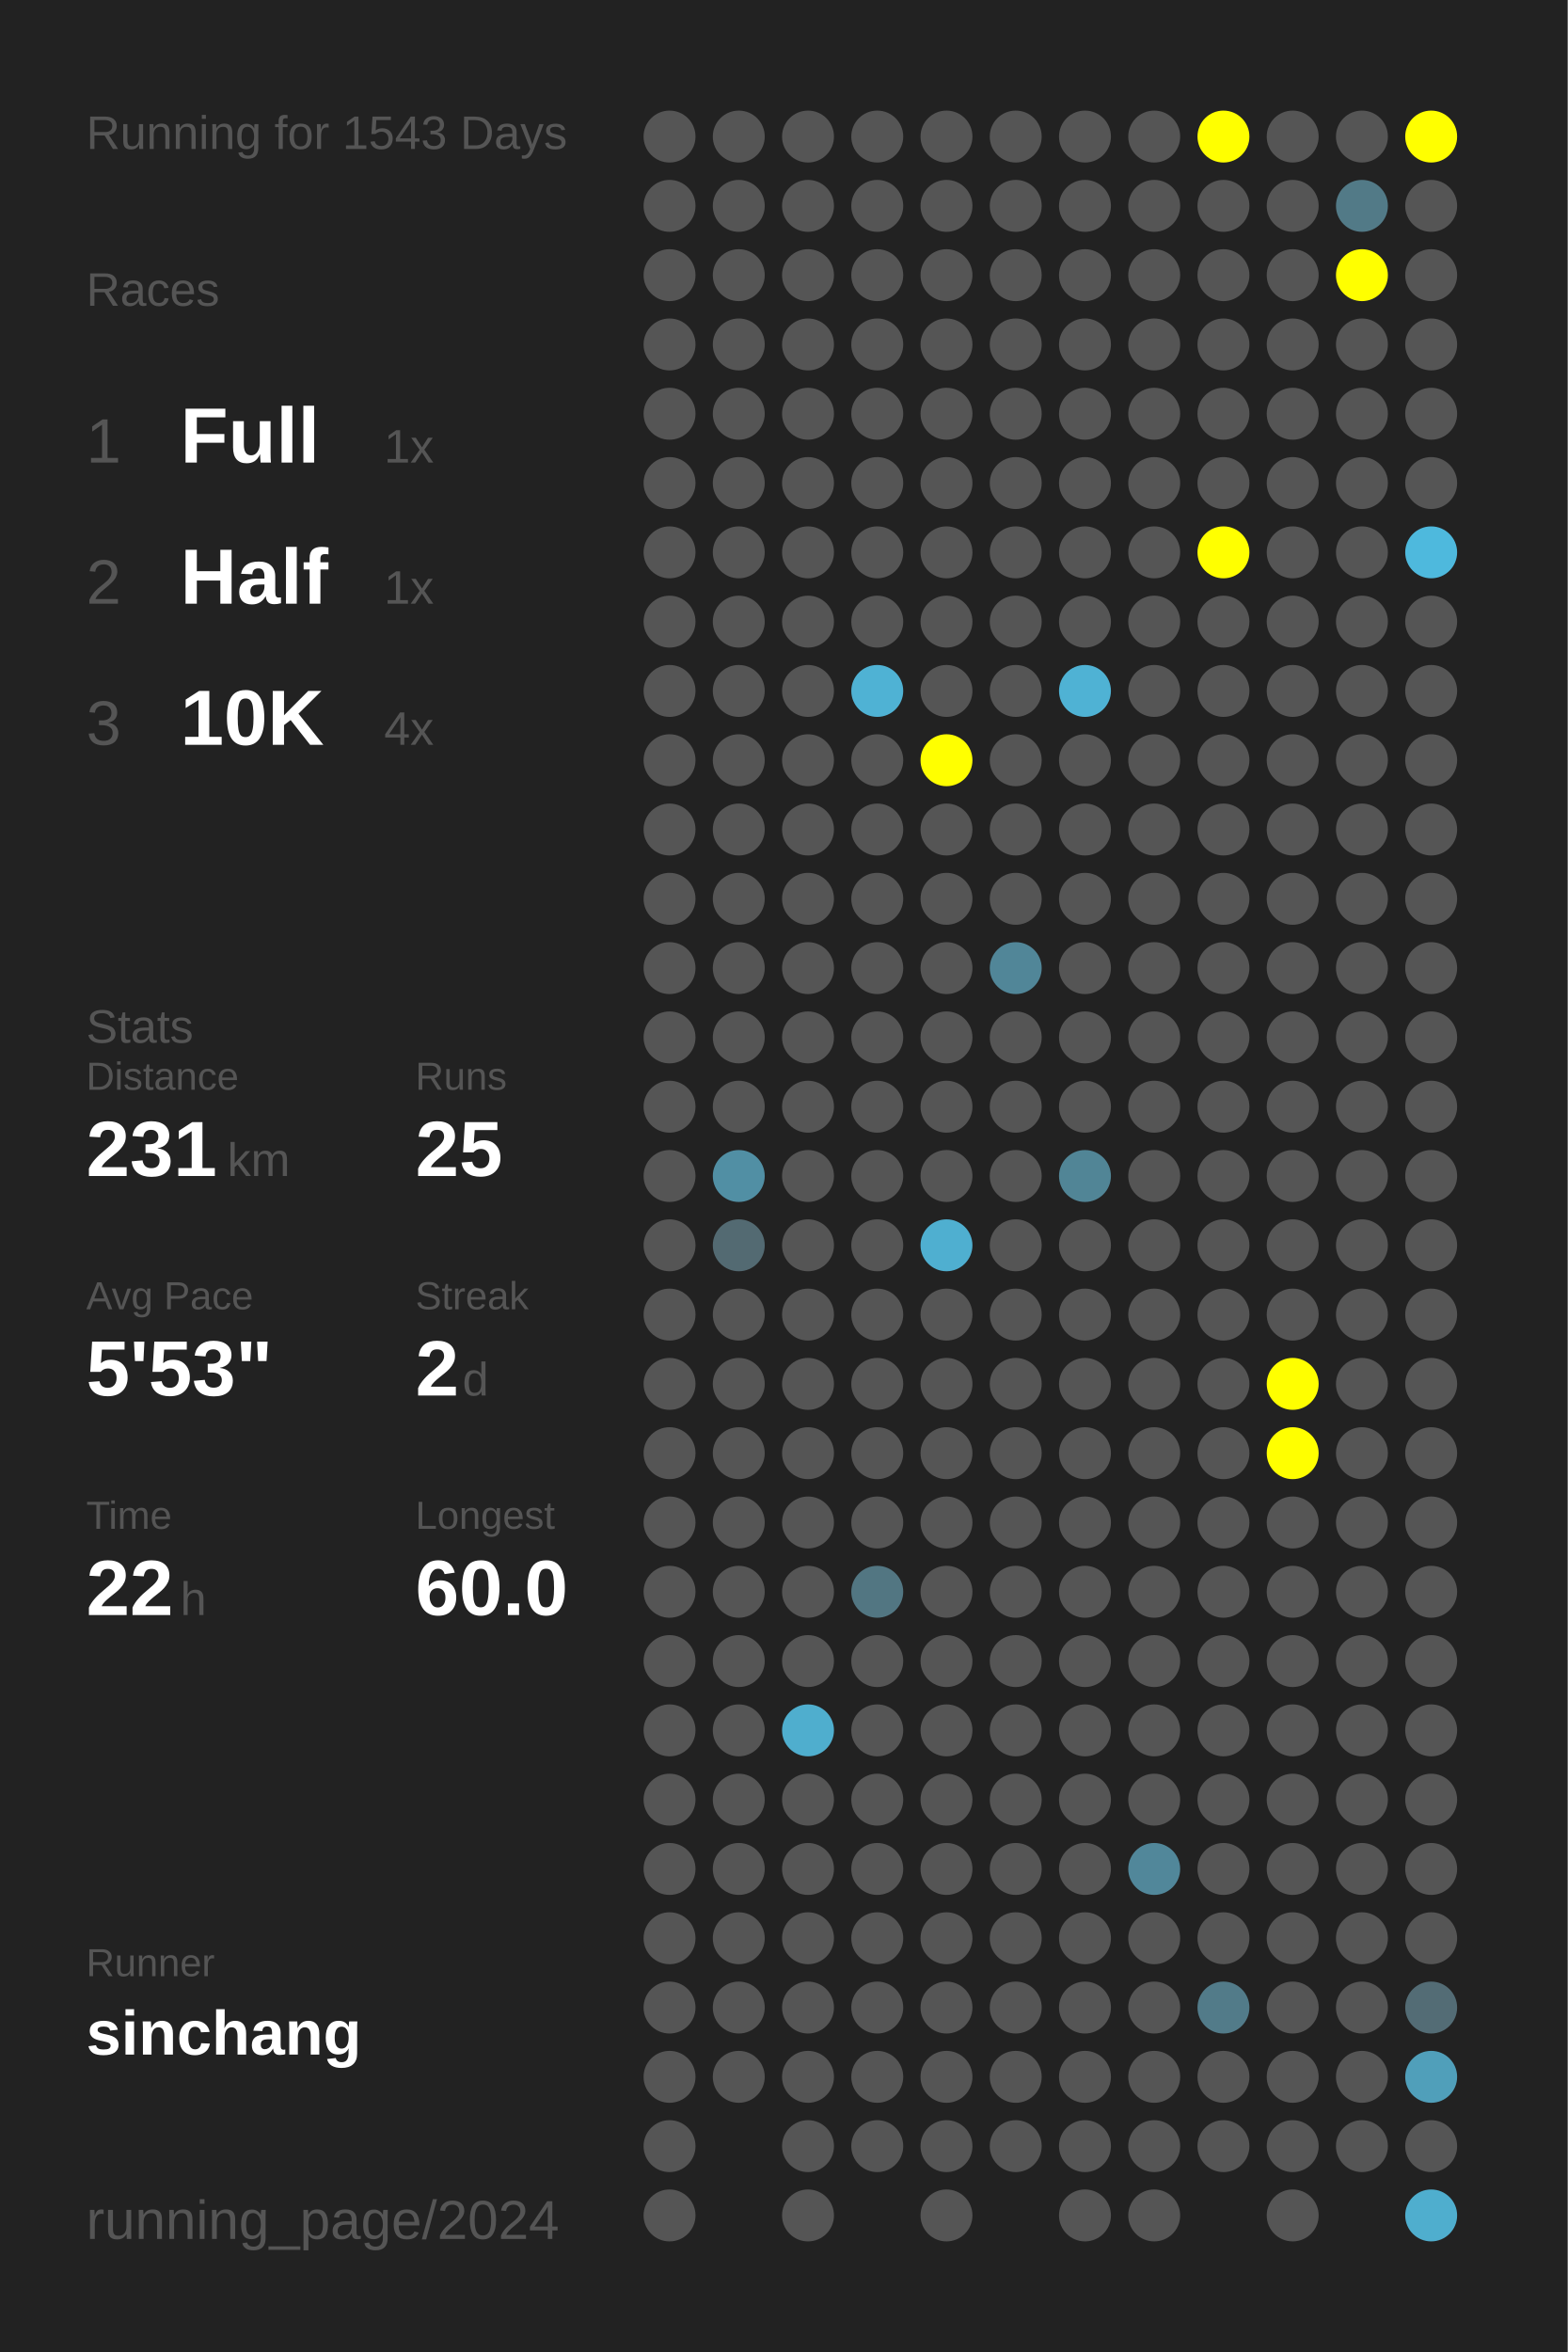
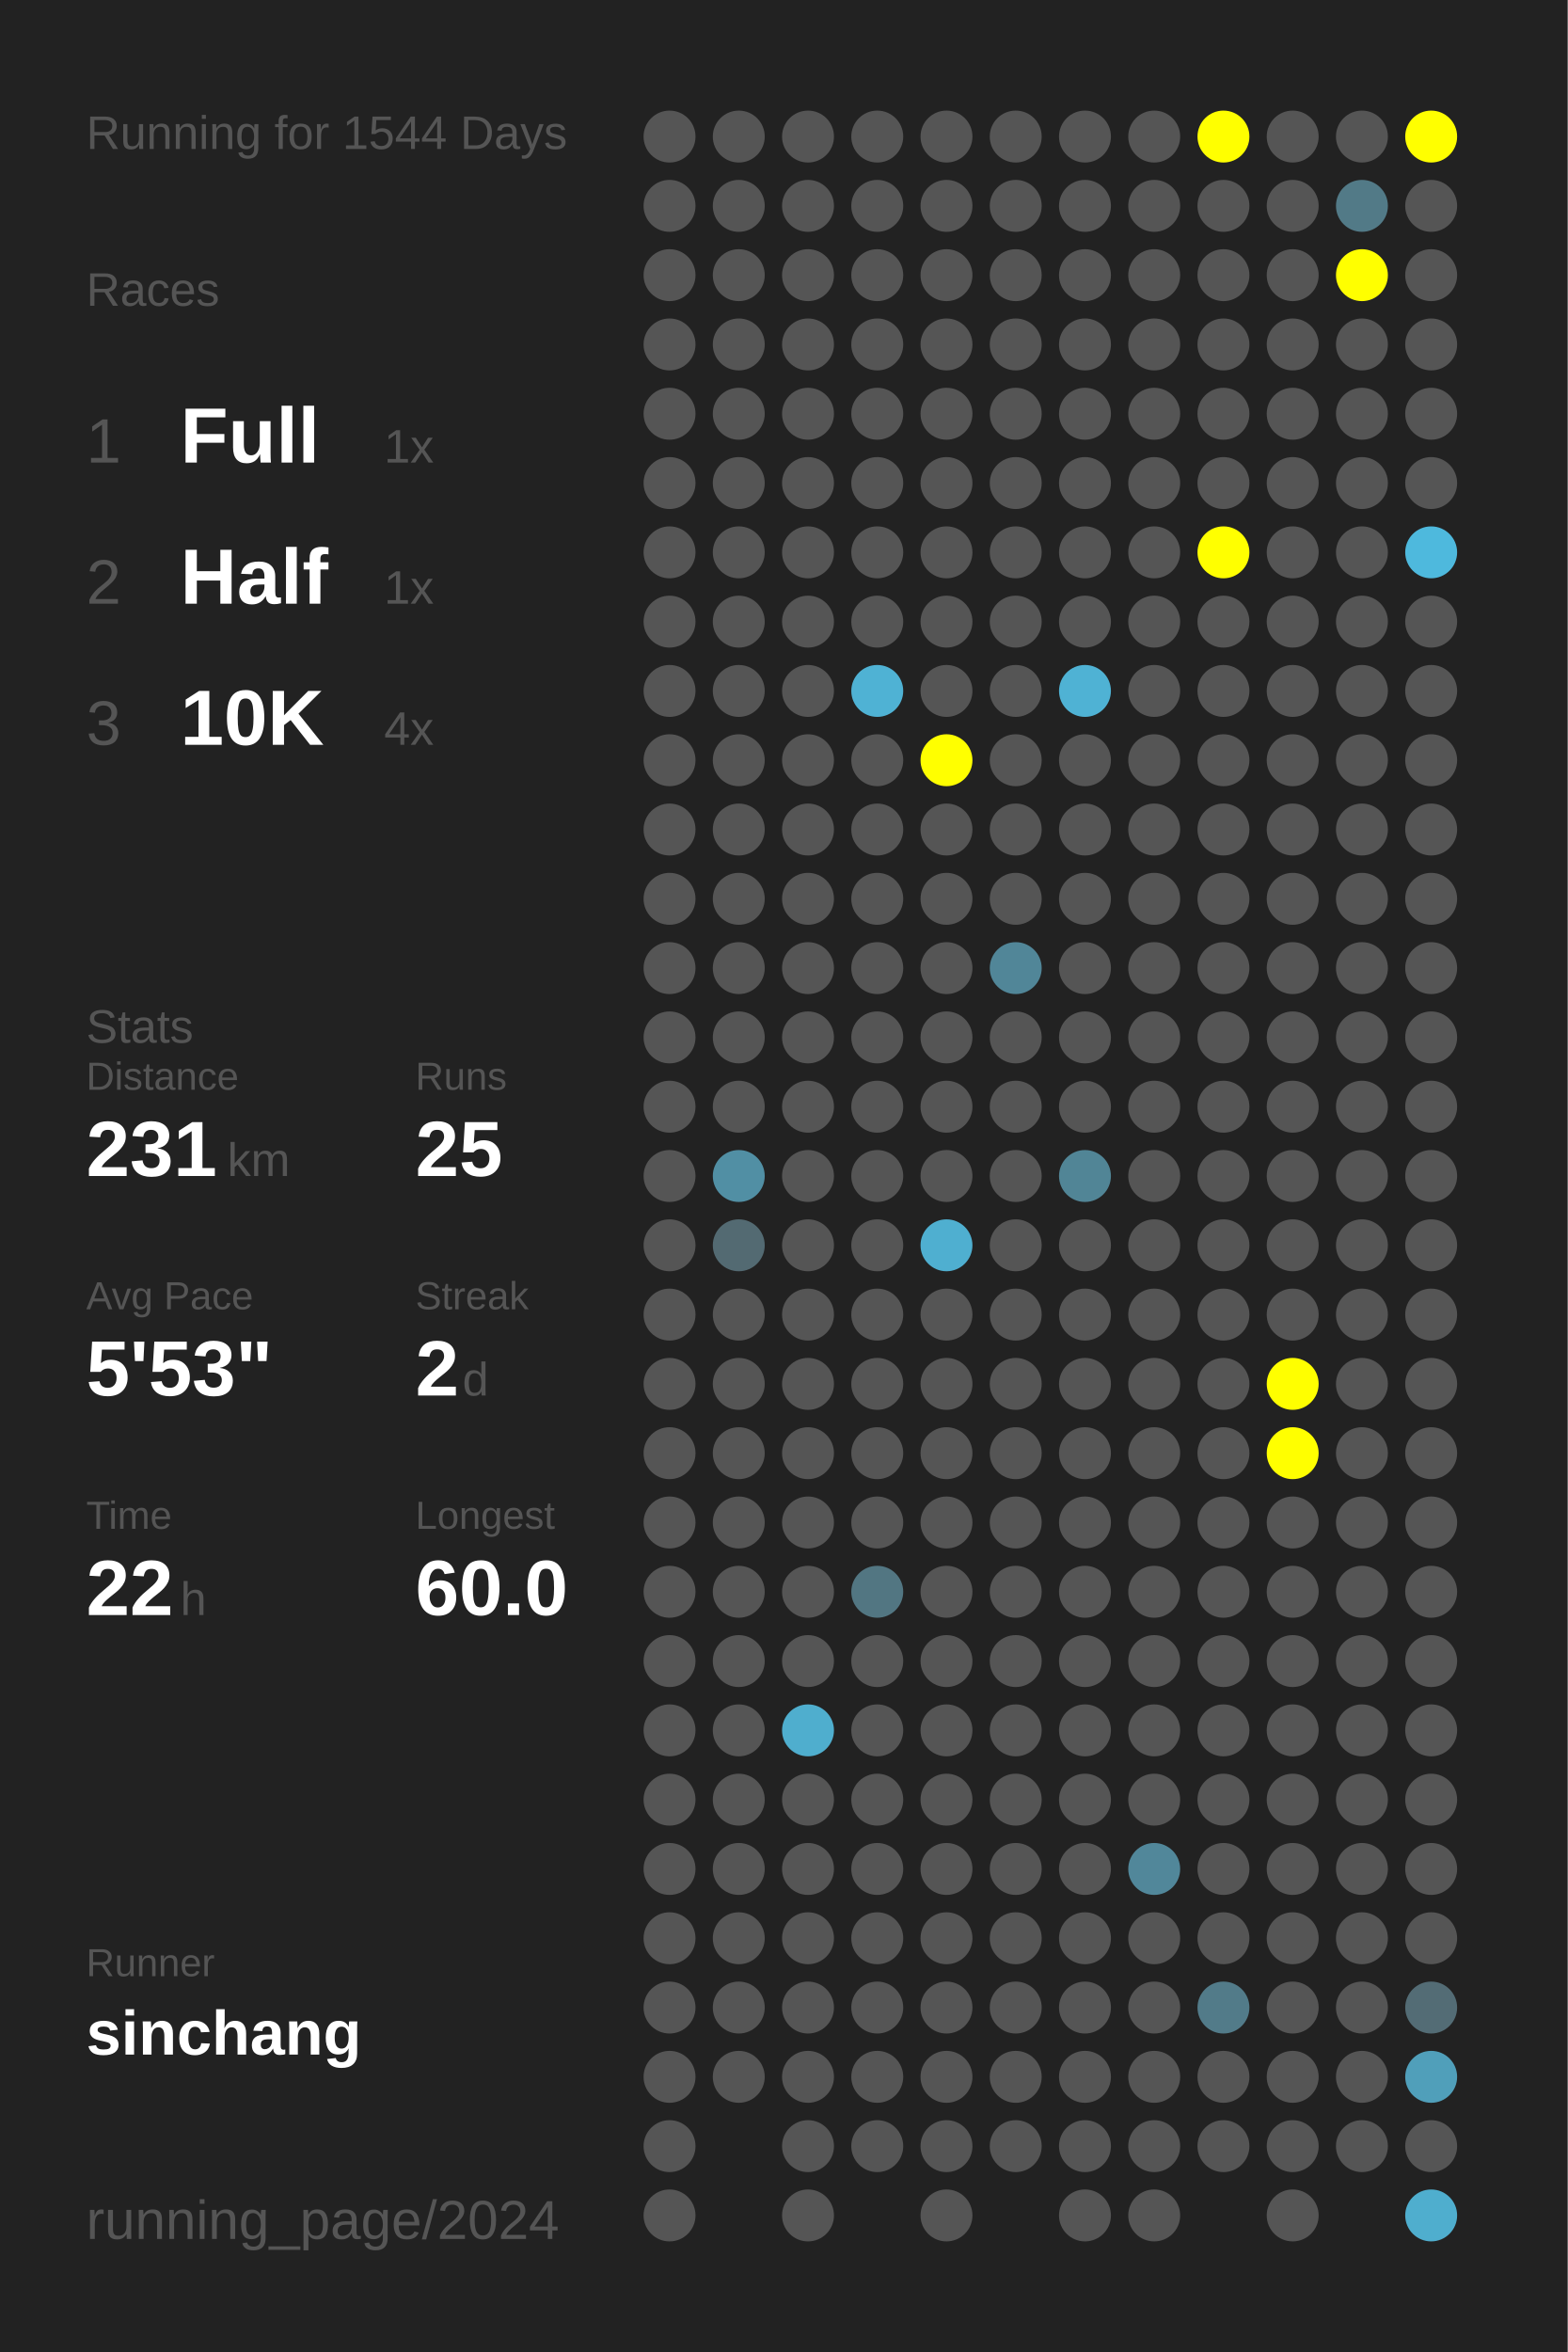
<svg xmlns="http://www.w3.org/2000/svg" baseProfile="full" height="300mm" version="1.1" viewBox="0,0,200,300" width="200mm">
  <defs />
  <rect fill="#222222" height="300" width="200" x="0" y="0" />
-   <text fill="#555555" style="font-size:6px; font-family:Arial;" x="11" y="19">Running for 1543 Days</text>
+   <text fill="#555555" style="font-size:6px; font-family:Arial;" x="11" y="19">Running for 1544 Days</text>
  <text fill="#555555" style="font-size:6px; font-family:Arial;" x="11" y="39">Races</text>
  <text fill="#555555" style="font-size:8px; font-family:Arial;" x="11" y="59">1</text>
  <text fill="#FFFFFF" style="font-size:10px; font-family:Arial; font-weight:bold;" x="23" y="59">Full</text>
  <text fill="#555555" style="font-size:6px; font-family:Arial;" x="49" y="59">1x</text>
  <text fill="#555555" style="font-size:8px; font-family:Arial;" x="11" y="77">2</text>
  <text fill="#FFFFFF" style="font-size:10px; font-family:Arial; font-weight:bold;" x="23" y="77">Half</text>
  <text fill="#555555" style="font-size:6px; font-family:Arial;" x="49" y="77">1x</text>
  <text fill="#555555" style="font-size:8px; font-family:Arial;" x="11" y="95">3</text>
  <text fill="#FFFFFF" style="font-size:10px; font-family:Arial; font-weight:bold;" x="23" y="95">10K</text>
  <text fill="#555555" style="font-size:6px; font-family:Arial;" x="49" y="95">4x</text>
  <text fill="#555555" style="font-size:6px; font-family:Arial;" x="11" y="133">Stats</text>
  <text fill="#555555" style="font-size:5px; font-family:Arial;" x="11" y="139">Distance</text>
  <text fill="#FFFFFF" style="font-size:10px; font-family:Arial; font-weight:bold;" x="11" y="150">231</text>
  <text fill="#555555" style="font-size:6px; font-family:Arial;" x="29" y="150">km</text>
  <text fill="#555555" style="font-size:5px; font-family:Arial;" x="53" y="139">Runs</text>
  <text fill="#FFFFFF" style="font-size:10px; font-family:Arial; font-weight:bold;" x="53" y="150">25</text>
  <text fill="#555555" style="font-size:5px; font-family:Arial;" x="11" y="167">Avg Pace</text>
  <text fill="#FFFFFF" style="font-size:10px; font-family:Arial; font-weight:bold;" x="11" y="178">5'53"</text>
  <text fill="#555555" style="font-size:5px; font-family:Arial;" x="53" y="167">Streak</text>
  <text fill="#FFFFFF" style="font-size:10px; font-family:Arial; font-weight:bold;" x="53" y="178">2</text>
  <text fill="#555555" style="font-size:6px; font-family:Arial;" x="59" y="178">d</text>
  <text fill="#555555" style="font-size:5px; font-family:Arial;" x="11" y="195">Time</text>
  <text fill="#FFFFFF" style="font-size:10px; font-family:Arial; font-weight:bold;" x="11" y="206">22</text>
  <text fill="#555555" style="font-size:6px; font-family:Arial;" x="23" y="206">h</text>
  <text fill="#555555" style="font-size:5px; font-family:Arial;" x="53" y="195">Longest</text>
  <text fill="#FFFFFF" style="font-size:10px; font-family:Arial; font-weight:bold;" x="53" y="206">60.0</text>
  <text fill="#555555" style="font-size:5px; font-family:Arial;" x="11" y="252.065">Runner</text>
  <text fill="#FFFFFF" style="font-size:8px; font-family:Arial; font-weight:bold;" x="11" y="262.065">sinchang</text>
  <text fill="#555555" style="font-size:7px; font-family:Arial;" x="11" y="285.581">running_page/2024</text>
  <circle cx="85.417" cy="17.419" fill="#555555" r="3.312" />
  <circle cx="85.417" cy="26.258" fill="#555555" r="3.312" />
  <circle cx="85.417" cy="35.097" fill="#555555" r="3.312" />
  <circle cx="85.417" cy="43.935" fill="#555555" r="3.312" />
  <circle cx="85.417" cy="52.774" fill="#555555" r="3.312" />
  <circle cx="85.417" cy="61.613" fill="#555555" r="3.312" />
  <circle cx="85.417" cy="70.452" fill="#555555" r="3.312" />
  <circle cx="85.417" cy="79.29" fill="#555555" r="3.312" />
  <circle cx="85.417" cy="88.129" fill="#555555" r="3.312" />
  <circle cx="85.417" cy="96.968" fill="#555555" r="3.312" />
  <circle cx="85.417" cy="105.806" fill="#555555" r="3.312" />
  <circle cx="85.417" cy="114.645" fill="#555555" r="3.312" />
  <circle cx="85.417" cy="123.484" fill="#555555" r="3.312" />
  <circle cx="85.417" cy="132.323" fill="#555555" r="3.312" />
  <circle cx="85.417" cy="141.161" fill="#555555" r="3.312" />
  <circle cx="85.417" cy="150" fill="#555555" r="3.312" />
  <circle cx="85.417" cy="158.839" fill="#555555" r="3.312" />
  <circle cx="85.417" cy="167.677" fill="#555555" r="3.312" />
  <circle cx="85.417" cy="176.516" fill="#555555" r="3.312" />
  <circle cx="85.417" cy="185.355" fill="#555555" r="3.312" />
  <circle cx="85.417" cy="194.194" fill="#555555" r="3.312" />
  <circle cx="85.417" cy="203.032" fill="#555555" r="3.312" />
  <circle cx="85.417" cy="211.871" fill="#555555" r="3.312" />
  <circle cx="85.417" cy="220.71" fill="#555555" r="3.312" />
  <circle cx="85.417" cy="229.548" fill="#555555" r="3.312" />
  <circle cx="85.417" cy="238.387" fill="#555555" r="3.312" />
  <circle cx="85.417" cy="247.226" fill="#555555" r="3.312" />
  <circle cx="85.417" cy="256.065" fill="#555555" r="3.312" />
  <circle cx="85.417" cy="264.903" fill="#555555" r="3.312" />
  <circle cx="85.417" cy="273.742" fill="#555555" r="3.312" />
  <circle cx="85.417" cy="282.581" fill="#555555" r="3.312" />
  <circle cx="94.25" cy="17.419" fill="#555555" r="3.312" />
  <circle cx="94.25" cy="26.258" fill="#555555" r="3.312" />
  <circle cx="94.25" cy="35.097" fill="#555555" r="3.312" />
  <circle cx="94.25" cy="43.935" fill="#555555" r="3.312" />
  <circle cx="94.25" cy="52.774" fill="#555555" r="3.312" />
  <circle cx="94.25" cy="61.613" fill="#555555" r="3.312" />
  <circle cx="94.25" cy="70.452" fill="#555555" r="3.312" />
  <circle cx="94.25" cy="79.29" fill="#555555" r="3.312" />
  <circle cx="94.25" cy="88.129" fill="#555555" r="3.312" />
  <circle cx="94.25" cy="96.968" fill="#555555" r="3.312" />
  <circle cx="94.25" cy="105.806" fill="#555555" r="3.312" />
  <circle cx="94.25" cy="114.645" fill="#555555" r="3.312" />
  <circle cx="94.25" cy="123.484" fill="#555555" r="3.312" />
  <circle cx="94.25" cy="132.323" fill="#555555" r="3.312" />
  <circle cx="94.25" cy="141.161" fill="#555555" r="3.312" />
  <circle cx="94.25" cy="150" fill="#518fa4" r="3.312" />
  <circle cx="94.25" cy="158.839" fill="#536a72" r="3.312" />
  <circle cx="94.25" cy="167.677" fill="#555555" r="3.312" />
  <circle cx="94.25" cy="176.516" fill="#555555" r="3.312" />
  <circle cx="94.25" cy="185.355" fill="#555555" r="3.312" />
  <circle cx="94.25" cy="194.194" fill="#555555" r="3.312" />
  <circle cx="94.25" cy="203.032" fill="#555555" r="3.312" />
  <circle cx="94.25" cy="211.871" fill="#555555" r="3.312" />
  <circle cx="94.25" cy="220.71" fill="#555555" r="3.312" />
  <circle cx="94.25" cy="229.548" fill="#555555" r="3.312" />
  <circle cx="94.25" cy="238.387" fill="#555555" r="3.312" />
  <circle cx="94.25" cy="247.226" fill="#555555" r="3.312" />
  <circle cx="94.25" cy="256.065" fill="#555555" r="3.312" />
  <circle cx="94.25" cy="264.903" fill="#555555" r="3.312" />
  <circle cx="103.083" cy="17.419" fill="#555555" r="3.312" />
  <circle cx="103.083" cy="26.258" fill="#555555" r="3.312" />
  <circle cx="103.083" cy="35.097" fill="#555555" r="3.312" />
  <circle cx="103.083" cy="43.935" fill="#555555" r="3.312" />
  <circle cx="103.083" cy="52.774" fill="#555555" r="3.312" />
  <circle cx="103.083" cy="61.613" fill="#555555" r="3.312" />
  <circle cx="103.083" cy="70.452" fill="#555555" r="3.312" />
  <circle cx="103.083" cy="79.29" fill="#555555" r="3.312" />
  <circle cx="103.083" cy="88.129" fill="#555555" r="3.312" />
  <circle cx="103.083" cy="96.968" fill="#555555" r="3.312" />
  <circle cx="103.083" cy="105.806" fill="#555555" r="3.312" />
  <circle cx="103.083" cy="114.645" fill="#555555" r="3.312" />
  <circle cx="103.083" cy="123.484" fill="#555555" r="3.312" />
  <circle cx="103.083" cy="132.323" fill="#555555" r="3.312" />
  <circle cx="103.083" cy="141.161" fill="#555555" r="3.312" />
  <circle cx="103.083" cy="150" fill="#555555" r="3.312" />
  <circle cx="103.083" cy="158.839" fill="#555555" r="3.312" />
  <circle cx="103.083" cy="167.677" fill="#555555" r="3.312" />
  <circle cx="103.083" cy="176.516" fill="#555555" r="3.312" />
  <circle cx="103.083" cy="185.355" fill="#555555" r="3.312" />
  <circle cx="103.083" cy="194.194" fill="#555555" r="3.312" />
  <circle cx="103.083" cy="203.032" fill="#555555" r="3.312" />
  <circle cx="103.083" cy="211.871" fill="#555555" r="3.312" />
  <circle cx="103.083" cy="220.71" fill="#4faece" r="3.312" />
  <circle cx="103.083" cy="229.548" fill="#555555" r="3.312" />
  <circle cx="103.083" cy="238.387" fill="#555555" r="3.312" />
  <circle cx="103.083" cy="247.226" fill="#555555" r="3.312" />
  <circle cx="103.083" cy="256.065" fill="#555555" r="3.312" />
  <circle cx="103.083" cy="264.903" fill="#555555" r="3.312" />
  <circle cx="103.083" cy="273.742" fill="#555555" r="3.312" />
  <circle cx="103.083" cy="282.581" fill="#555555" r="3.312" />
  <circle cx="111.917" cy="17.419" fill="#555555" r="3.312" />
  <circle cx="111.917" cy="26.258" fill="#555555" r="3.312" />
  <circle cx="111.917" cy="35.097" fill="#555555" r="3.312" />
  <circle cx="111.917" cy="43.935" fill="#555555" r="3.312" />
  <circle cx="111.917" cy="52.774" fill="#555555" r="3.312" />
  <circle cx="111.917" cy="61.613" fill="#555555" r="3.312" />
  <circle cx="111.917" cy="70.452" fill="#555555" r="3.312" />
  <circle cx="111.917" cy="79.29" fill="#555555" r="3.312" />
  <circle cx="111.917" cy="88.129" fill="#4fb2d4" r="3.312" />
  <circle cx="111.917" cy="96.968" fill="#555555" r="3.312" />
  <circle cx="111.917" cy="105.806" fill="#555555" r="3.312" />
  <circle cx="111.917" cy="114.645" fill="#555555" r="3.312" />
  <circle cx="111.917" cy="123.484" fill="#555555" r="3.312" />
  <circle cx="111.917" cy="132.323" fill="#555555" r="3.312" />
  <circle cx="111.917" cy="141.161" fill="#555555" r="3.312" />
  <circle cx="111.917" cy="150" fill="#555555" r="3.312" />
  <circle cx="111.917" cy="158.839" fill="#555555" r="3.312" />
  <circle cx="111.917" cy="167.677" fill="#555555" r="3.312" />
  <circle cx="111.917" cy="176.516" fill="#555555" r="3.312" />
  <circle cx="111.917" cy="185.355" fill="#555555" r="3.312" />
  <circle cx="111.917" cy="194.194" fill="#555555" r="3.312" />
  <circle cx="111.917" cy="203.032" fill="#527682" r="3.312" />
  <circle cx="111.917" cy="211.871" fill="#555555" r="3.312" />
  <circle cx="111.917" cy="220.71" fill="#555555" r="3.312" />
  <circle cx="111.917" cy="229.548" fill="#555555" r="3.312" />
  <circle cx="111.917" cy="238.387" fill="#555555" r="3.312" />
  <circle cx="111.917" cy="247.226" fill="#555555" r="3.312" />
  <circle cx="111.917" cy="256.065" fill="#555555" r="3.312" />
  <circle cx="111.917" cy="264.903" fill="#555555" r="3.312" />
  <circle cx="111.917" cy="273.742" fill="#555555" r="3.312" />
  <circle cx="120.75" cy="17.419" fill="#555555" r="3.312" />
  <circle cx="120.75" cy="26.258" fill="#555555" r="3.312" />
  <circle cx="120.75" cy="35.097" fill="#555555" r="3.312" />
  <circle cx="120.75" cy="43.935" fill="#555555" r="3.312" />
  <circle cx="120.75" cy="52.774" fill="#555555" r="3.312" />
  <circle cx="120.75" cy="61.613" fill="#555555" r="3.312" />
  <circle cx="120.75" cy="70.452" fill="#555555" r="3.312" />
  <circle cx="120.75" cy="79.29" fill="#555555" r="3.312" />
  <circle cx="120.75" cy="88.129" fill="#555555" r="3.312" />
  <circle cx="120.75" cy="96.968" fill="#FFFF00" r="3.312" />
  <circle cx="120.75" cy="105.806" fill="#555555" r="3.312" />
  <circle cx="120.75" cy="114.645" fill="#555555" r="3.312" />
  <circle cx="120.75" cy="123.484" fill="#555555" r="3.312" />
  <circle cx="120.75" cy="132.323" fill="#555555" r="3.312" />
  <circle cx="120.75" cy="141.161" fill="#555555" r="3.312" />
  <circle cx="120.75" cy="150" fill="#555555" r="3.312" />
  <circle cx="120.75" cy="158.839" fill="#4fafd0" r="3.312" />
  <circle cx="120.75" cy="167.677" fill="#555555" r="3.312" />
  <circle cx="120.75" cy="176.516" fill="#555555" r="3.312" />
  <circle cx="120.75" cy="185.355" fill="#555555" r="3.312" />
  <circle cx="120.75" cy="194.194" fill="#555555" r="3.312" />
  <circle cx="120.75" cy="203.032" fill="#555555" r="3.312" />
  <circle cx="120.75" cy="211.871" fill="#555555" r="3.312" />
  <circle cx="120.75" cy="220.71" fill="#555555" r="3.312" />
  <circle cx="120.75" cy="229.548" fill="#555555" r="3.312" />
  <circle cx="120.75" cy="238.387" fill="#555555" r="3.312" />
  <circle cx="120.75" cy="247.226" fill="#555555" r="3.312" />
  <circle cx="120.75" cy="256.065" fill="#555555" r="3.312" />
  <circle cx="120.75" cy="264.903" fill="#555555" r="3.312" />
  <circle cx="120.75" cy="273.742" fill="#555555" r="3.312" />
  <circle cx="120.75" cy="282.581" fill="#555555" r="3.312" />
  <circle cx="129.583" cy="17.419" fill="#555555" r="3.312" />
  <circle cx="129.583" cy="26.258" fill="#555555" r="3.312" />
  <circle cx="129.583" cy="35.097" fill="#555555" r="3.312" />
  <circle cx="129.583" cy="43.935" fill="#555555" r="3.312" />
  <circle cx="129.583" cy="52.774" fill="#555555" r="3.312" />
  <circle cx="129.583" cy="61.613" fill="#555555" r="3.312" />
  <circle cx="129.583" cy="70.452" fill="#555555" r="3.312" />
  <circle cx="129.583" cy="79.29" fill="#555555" r="3.312" />
  <circle cx="129.583" cy="88.129" fill="#555555" r="3.312" />
  <circle cx="129.583" cy="96.968" fill="#555555" r="3.312" />
  <circle cx="129.583" cy="105.806" fill="#555555" r="3.312" />
  <circle cx="129.583" cy="114.645" fill="#555555" r="3.312" />
  <circle cx="129.583" cy="123.484" fill="#518698" r="3.312" />
  <circle cx="129.583" cy="132.323" fill="#555555" r="3.312" />
  <circle cx="129.583" cy="141.161" fill="#555555" r="3.312" />
  <circle cx="129.583" cy="150" fill="#555555" r="3.312" />
  <circle cx="129.583" cy="158.839" fill="#555555" r="3.312" />
  <circle cx="129.583" cy="167.677" fill="#555555" r="3.312" />
  <circle cx="129.583" cy="176.516" fill="#555555" r="3.312" />
  <circle cx="129.583" cy="185.355" fill="#555555" r="3.312" />
  <circle cx="129.583" cy="194.194" fill="#555555" r="3.312" />
  <circle cx="129.583" cy="203.032" fill="#555555" r="3.312" />
  <circle cx="129.583" cy="211.871" fill="#555555" r="3.312" />
  <circle cx="129.583" cy="220.71" fill="#555555" r="3.312" />
  <circle cx="129.583" cy="229.548" fill="#555555" r="3.312" />
  <circle cx="129.583" cy="238.387" fill="#555555" r="3.312" />
  <circle cx="129.583" cy="247.226" fill="#555555" r="3.312" />
  <circle cx="129.583" cy="256.065" fill="#555555" r="3.312" />
  <circle cx="129.583" cy="264.903" fill="#555555" r="3.312" />
  <circle cx="129.583" cy="273.742" fill="#555555" r="3.312" />
  <circle cx="138.417" cy="17.419" fill="#555555" r="3.312" />
  <circle cx="138.417" cy="26.258" fill="#555555" r="3.312" />
  <circle cx="138.417" cy="35.097" fill="#555555" r="3.312" />
  <circle cx="138.417" cy="43.935" fill="#555555" r="3.312" />
  <circle cx="138.417" cy="52.774" fill="#555555" r="3.312" />
  <circle cx="138.417" cy="61.613" fill="#555555" r="3.312" />
  <circle cx="138.417" cy="70.452" fill="#555555" r="3.312" />
  <circle cx="138.417" cy="79.29" fill="#555555" r="3.312" />
  <circle cx="138.417" cy="88.129" fill="#4fb2d4" r="3.312" />
  <circle cx="138.417" cy="96.968" fill="#555555" r="3.312" />
  <circle cx="138.417" cy="105.806" fill="#555555" r="3.312" />
  <circle cx="138.417" cy="114.645" fill="#555555" r="3.312" />
  <circle cx="138.417" cy="123.484" fill="#555555" r="3.312" />
  <circle cx="138.417" cy="132.323" fill="#555555" r="3.312" />
  <circle cx="138.417" cy="141.161" fill="#555555" r="3.312" />
  <circle cx="138.417" cy="150" fill="#518596" r="3.312" />
  <circle cx="138.417" cy="158.839" fill="#555555" r="3.312" />
  <circle cx="138.417" cy="167.677" fill="#555555" r="3.312" />
  <circle cx="138.417" cy="176.516" fill="#555555" r="3.312" />
  <circle cx="138.417" cy="185.355" fill="#555555" r="3.312" />
  <circle cx="138.417" cy="194.194" fill="#555555" r="3.312" />
  <circle cx="138.417" cy="203.032" fill="#555555" r="3.312" />
  <circle cx="138.417" cy="211.871" fill="#555555" r="3.312" />
  <circle cx="138.417" cy="220.71" fill="#555555" r="3.312" />
  <circle cx="138.417" cy="229.548" fill="#555555" r="3.312" />
  <circle cx="138.417" cy="238.387" fill="#555555" r="3.312" />
  <circle cx="138.417" cy="247.226" fill="#555555" r="3.312" />
  <circle cx="138.417" cy="256.065" fill="#555555" r="3.312" />
  <circle cx="138.417" cy="264.903" fill="#555555" r="3.312" />
  <circle cx="138.417" cy="273.742" fill="#555555" r="3.312" />
  <circle cx="138.417" cy="282.581" fill="#555555" r="3.312" />
  <circle cx="147.25" cy="17.419" fill="#555555" r="3.312" />
  <circle cx="147.25" cy="26.258" fill="#555555" r="3.312" />
  <circle cx="147.25" cy="35.097" fill="#555555" r="3.312" />
  <circle cx="147.25" cy="43.935" fill="#555555" r="3.312" />
  <circle cx="147.25" cy="52.774" fill="#555555" r="3.312" />
  <circle cx="147.25" cy="61.613" fill="#555555" r="3.312" />
  <circle cx="147.25" cy="70.452" fill="#555555" r="3.312" />
  <circle cx="147.25" cy="79.29" fill="#555555" r="3.312" />
  <circle cx="147.25" cy="88.129" fill="#555555" r="3.312" />
  <circle cx="147.25" cy="96.968" fill="#555555" r="3.312" />
  <circle cx="147.25" cy="105.806" fill="#555555" r="3.312" />
  <circle cx="147.25" cy="114.645" fill="#555555" r="3.312" />
  <circle cx="147.25" cy="123.484" fill="#555555" r="3.312" />
  <circle cx="147.25" cy="132.323" fill="#555555" r="3.312" />
  <circle cx="147.25" cy="141.161" fill="#555555" r="3.312" />
  <circle cx="147.25" cy="150" fill="#555555" r="3.312" />
  <circle cx="147.25" cy="158.839" fill="#555555" r="3.312" />
  <circle cx="147.25" cy="167.677" fill="#555555" r="3.312" />
  <circle cx="147.25" cy="176.516" fill="#555555" r="3.312" />
  <circle cx="147.25" cy="185.355" fill="#555555" r="3.312" />
  <circle cx="147.25" cy="194.194" fill="#555555" r="3.312" />
  <circle cx="147.25" cy="203.032" fill="#555555" r="3.312" />
  <circle cx="147.25" cy="211.871" fill="#555555" r="3.312" />
  <circle cx="147.25" cy="220.71" fill="#555555" r="3.312" />
  <circle cx="147.25" cy="229.548" fill="#555555" r="3.312" />
  <circle cx="147.25" cy="238.387" fill="#51879a" r="3.312" />
  <circle cx="147.25" cy="247.226" fill="#555555" r="3.312" />
  <circle cx="147.25" cy="256.065" fill="#555555" r="3.312" />
  <circle cx="147.25" cy="264.903" fill="#555555" r="3.312" />
  <circle cx="147.25" cy="273.742" fill="#555555" r="3.312" />
  <circle cx="147.25" cy="282.581" fill="#555555" r="3.312" />
  <circle cx="156.083" cy="17.419" fill="#FFFF00" r="3.312" />
  <circle cx="156.083" cy="26.258" fill="#555555" r="3.312" />
  <circle cx="156.083" cy="35.097" fill="#555555" r="3.312" />
  <circle cx="156.083" cy="43.935" fill="#555555" r="3.312" />
  <circle cx="156.083" cy="52.774" fill="#555555" r="3.312" />
  <circle cx="156.083" cy="61.613" fill="#555555" r="3.312" />
  <circle cx="156.083" cy="70.452" fill="#FFFF00" r="3.312" />
  <circle cx="156.083" cy="79.29" fill="#555555" r="3.312" />
  <circle cx="156.083" cy="88.129" fill="#555555" r="3.312" />
  <circle cx="156.083" cy="96.968" fill="#555555" r="3.312" />
  <circle cx="156.083" cy="105.806" fill="#555555" r="3.312" />
  <circle cx="156.083" cy="114.645" fill="#555555" r="3.312" />
  <circle cx="156.083" cy="123.484" fill="#555555" r="3.312" />
  <circle cx="156.083" cy="132.323" fill="#555555" r="3.312" />
  <circle cx="156.083" cy="141.161" fill="#555555" r="3.312" />
  <circle cx="156.083" cy="150" fill="#555555" r="3.312" />
  <circle cx="156.083" cy="158.839" fill="#555555" r="3.312" />
  <circle cx="156.083" cy="167.677" fill="#555555" r="3.312" />
  <circle cx="156.083" cy="176.516" fill="#555555" r="3.312" />
  <circle cx="156.083" cy="185.355" fill="#555555" r="3.312" />
  <circle cx="156.083" cy="194.194" fill="#555555" r="3.312" />
  <circle cx="156.083" cy="203.032" fill="#555555" r="3.312" />
  <circle cx="156.083" cy="211.871" fill="#555555" r="3.312" />
  <circle cx="156.083" cy="220.71" fill="#555555" r="3.312" />
  <circle cx="156.083" cy="229.548" fill="#555555" r="3.312" />
  <circle cx="156.083" cy="238.387" fill="#555555" r="3.312" />
  <circle cx="156.083" cy="247.226" fill="#555555" r="3.312" />
  <circle cx="156.083" cy="256.065" fill="#527b89" r="3.312" />
  <circle cx="156.083" cy="264.903" fill="#555555" r="3.312" />
  <circle cx="156.083" cy="273.742" fill="#555555" r="3.312" />
  <circle cx="164.917" cy="17.419" fill="#555555" r="3.312" />
  <circle cx="164.917" cy="26.258" fill="#555555" r="3.312" />
  <circle cx="164.917" cy="35.097" fill="#555555" r="3.312" />
  <circle cx="164.917" cy="43.935" fill="#555555" r="3.312" />
  <circle cx="164.917" cy="52.774" fill="#555555" r="3.312" />
  <circle cx="164.917" cy="61.613" fill="#555555" r="3.312" />
  <circle cx="164.917" cy="70.452" fill="#555555" r="3.312" />
  <circle cx="164.917" cy="79.29" fill="#555555" r="3.312" />
  <circle cx="164.917" cy="88.129" fill="#555555" r="3.312" />
  <circle cx="164.917" cy="96.968" fill="#555555" r="3.312" />
  <circle cx="164.917" cy="105.806" fill="#555555" r="3.312" />
  <circle cx="164.917" cy="114.645" fill="#555555" r="3.312" />
  <circle cx="164.917" cy="123.484" fill="#555555" r="3.312" />
  <circle cx="164.917" cy="132.323" fill="#555555" r="3.312" />
  <circle cx="164.917" cy="141.161" fill="#555555" r="3.312" />
  <circle cx="164.917" cy="150" fill="#555555" r="3.312" />
  <circle cx="164.917" cy="158.839" fill="#555555" r="3.312" />
  <circle cx="164.917" cy="167.677" fill="#555555" r="3.312" />
  <circle cx="164.917" cy="176.516" fill="#FFFF00" r="3.312" />
  <circle cx="164.917" cy="185.355" fill="#FFFF00" r="3.312" />
  <circle cx="164.917" cy="194.194" fill="#555555" r="3.312" />
  <circle cx="164.917" cy="203.032" fill="#555555" r="3.312" />
  <circle cx="164.917" cy="211.871" fill="#555555" r="3.312" />
  <circle cx="164.917" cy="220.71" fill="#555555" r="3.312" />
  <circle cx="164.917" cy="229.548" fill="#555555" r="3.312" />
  <circle cx="164.917" cy="238.387" fill="#555555" r="3.312" />
  <circle cx="164.917" cy="247.226" fill="#555555" r="3.312" />
  <circle cx="164.917" cy="256.065" fill="#555555" r="3.312" />
  <circle cx="164.917" cy="264.903" fill="#555555" r="3.312" />
  <circle cx="164.917" cy="273.742" fill="#555555" r="3.312" />
  <circle cx="164.917" cy="282.581" fill="#555555" r="3.312" />
  <circle cx="173.75" cy="17.419" fill="#555555" r="3.312" />
  <circle cx="173.75" cy="26.258" fill="#527a87" r="3.312" />
  <circle cx="173.75" cy="35.097" fill="#FFFF00" r="3.312" />
  <circle cx="173.75" cy="43.935" fill="#555555" r="3.312" />
  <circle cx="173.75" cy="52.774" fill="#555555" r="3.312" />
  <circle cx="173.75" cy="61.613" fill="#555555" r="3.312" />
  <circle cx="173.75" cy="70.452" fill="#555555" r="3.312" />
  <circle cx="173.75" cy="79.29" fill="#555555" r="3.312" />
  <circle cx="173.75" cy="88.129" fill="#555555" r="3.312" />
  <circle cx="173.75" cy="96.968" fill="#555555" r="3.312" />
  <circle cx="173.75" cy="105.806" fill="#555555" r="3.312" />
  <circle cx="173.75" cy="114.645" fill="#555555" r="3.312" />
  <circle cx="173.75" cy="123.484" fill="#555555" r="3.312" />
  <circle cx="173.75" cy="132.323" fill="#555555" r="3.312" />
  <circle cx="173.75" cy="141.161" fill="#555555" r="3.312" />
  <circle cx="173.75" cy="150" fill="#555555" r="3.312" />
  <circle cx="173.75" cy="158.839" fill="#555555" r="3.312" />
  <circle cx="173.75" cy="167.677" fill="#555555" r="3.312" />
  <circle cx="173.75" cy="176.516" fill="#555555" r="3.312" />
  <circle cx="173.75" cy="185.355" fill="#555555" r="3.312" />
  <circle cx="173.75" cy="194.194" fill="#555555" r="3.312" />
  <circle cx="173.75" cy="203.032" fill="#555555" r="3.312" />
  <circle cx="173.75" cy="211.871" fill="#555555" r="3.312" />
  <circle cx="173.75" cy="220.71" fill="#555555" r="3.312" />
  <circle cx="173.75" cy="229.548" fill="#555555" r="3.312" />
  <circle cx="173.75" cy="238.387" fill="#555555" r="3.312" />
  <circle cx="173.75" cy="247.226" fill="#555555" r="3.312" />
  <circle cx="173.75" cy="256.065" fill="#555555" r="3.312" />
  <circle cx="173.75" cy="264.903" fill="#555555" r="3.312" />
  <circle cx="173.75" cy="273.742" fill="#555555" r="3.312" />
  <circle cx="182.583" cy="17.419" fill="#FFFF00" r="3.312" />
  <circle cx="182.583" cy="26.258" fill="#555555" r="3.312" />
  <circle cx="182.583" cy="35.097" fill="#555555" r="3.312" />
  <circle cx="182.583" cy="43.935" fill="#555555" r="3.312" />
  <circle cx="182.583" cy="52.774" fill="#555555" r="3.312" />
  <circle cx="182.583" cy="61.613" fill="#555555" r="3.312" />
  <circle cx="182.583" cy="70.452" fill="#4eb9dd" r="3.312" />
  <circle cx="182.583" cy="79.29" fill="#555555" r="3.312" />
  <circle cx="182.583" cy="88.129" fill="#555555" r="3.312" />
  <circle cx="182.583" cy="96.968" fill="#555555" r="3.312" />
  <circle cx="182.583" cy="105.806" fill="#555555" r="3.312" />
  <circle cx="182.583" cy="114.645" fill="#555555" r="3.312" />
  <circle cx="182.583" cy="123.484" fill="#555555" r="3.312" />
  <circle cx="182.583" cy="132.323" fill="#555555" r="3.312" />
  <circle cx="182.583" cy="141.161" fill="#555555" r="3.312" />
  <circle cx="182.583" cy="150" fill="#555555" r="3.312" />
  <circle cx="182.583" cy="158.839" fill="#555555" r="3.312" />
  <circle cx="182.583" cy="167.677" fill="#555555" r="3.312" />
  <circle cx="182.583" cy="176.516" fill="#555555" r="3.312" />
  <circle cx="182.583" cy="185.355" fill="#555555" r="3.312" />
  <circle cx="182.583" cy="194.194" fill="#555555" r="3.312" />
  <circle cx="182.583" cy="203.032" fill="#555555" r="3.312" />
  <circle cx="182.583" cy="211.871" fill="#555555" r="3.312" />
  <circle cx="182.583" cy="220.71" fill="#555555" r="3.312" />
  <circle cx="182.583" cy="229.548" fill="#555555" r="3.312" />
  <circle cx="182.583" cy="238.387" fill="#555555" r="3.312" />
  <circle cx="182.583" cy="247.226" fill="#555555" r="3.312" />
  <circle cx="182.583" cy="256.065" fill="#536c75" r="3.312" />
  <circle cx="182.583" cy="264.903" fill="#509fba" r="3.312" />
  <circle cx="182.583" cy="273.742" fill="#555555" r="3.312" />
  <circle cx="182.583" cy="282.581" fill="#4faece" r="3.312" />
</svg>
